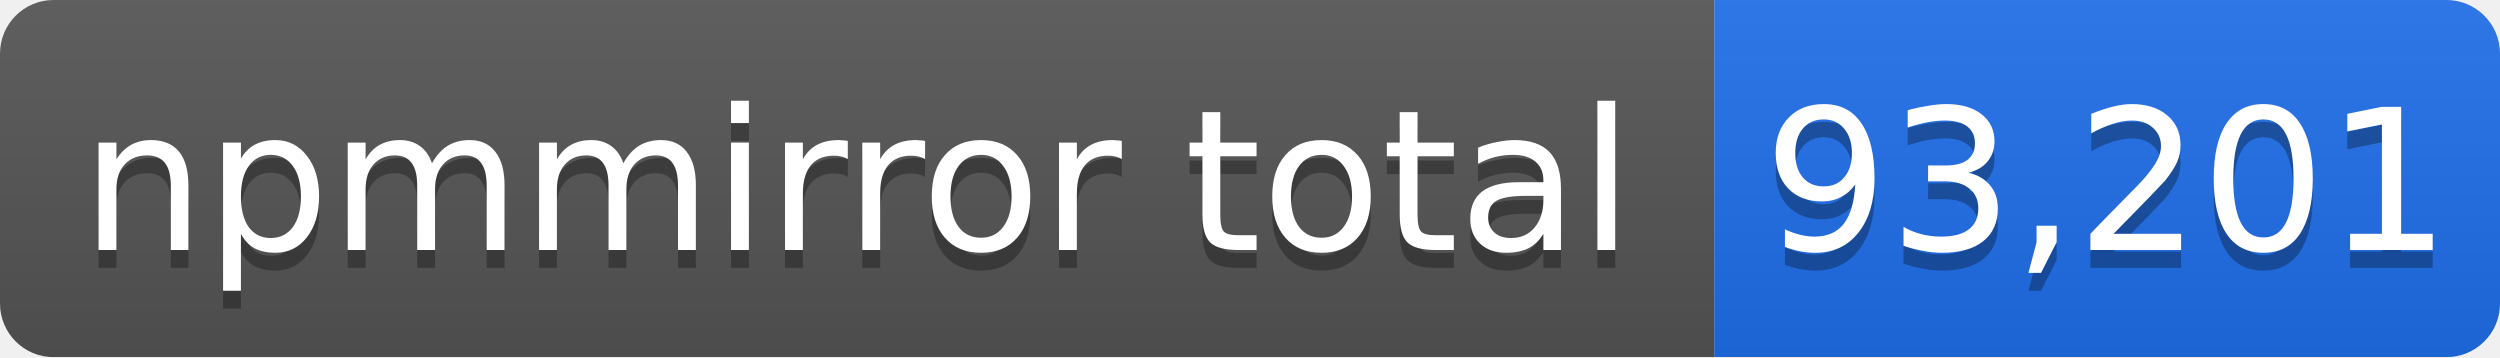
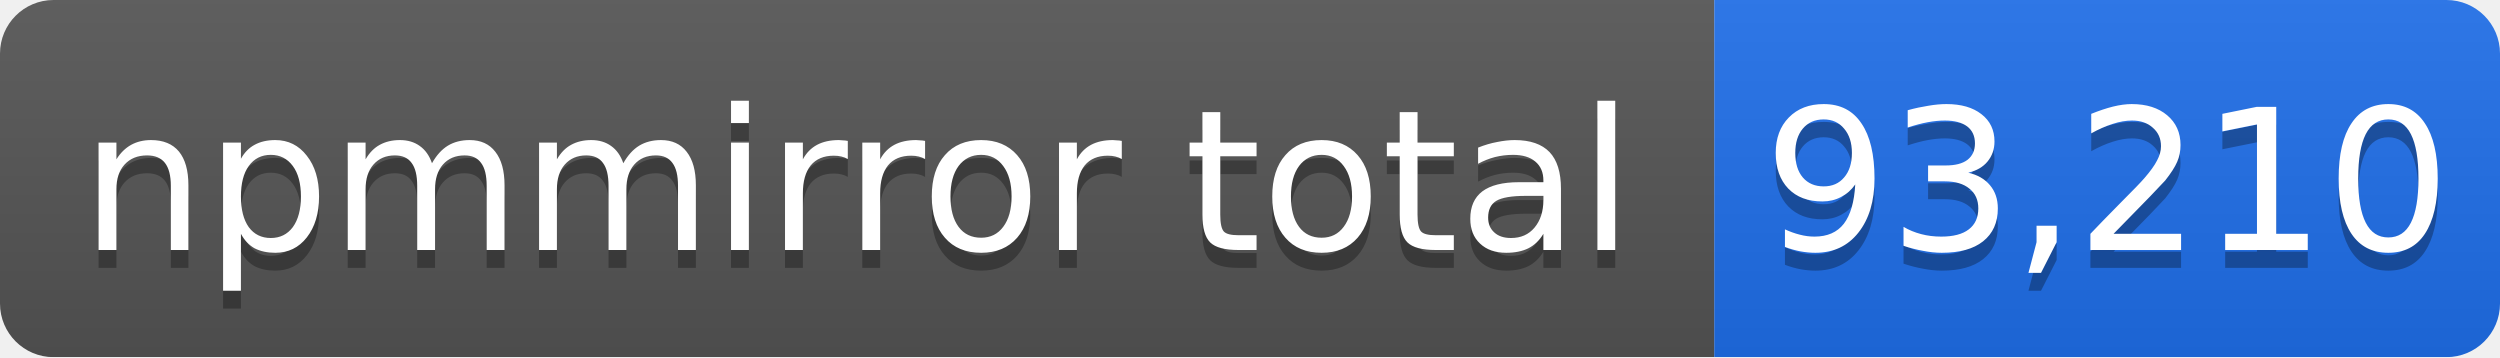
- <svg xmlns="http://www.w3.org/2000/svg" width="140" height="20" role="img" aria-label="npmmirror total: 93,201">
+ <svg xmlns="http://www.w3.org/2000/svg" width="140" height="20" role="img" aria-label="npmmirror total: 93,210">
  <linearGradient id="s" x2="0" y2="100%">
    <stop offset="0" stop-color="#bbb" stop-opacity=".1" />
    <stop offset="1" stop-opacity=".1" />
  </linearGradient>
  <mask id="m">
    <rect width="140" height="20" rx="3" fill="#fff" />
  </mask>
  <g mask="url(#m)">
    <rect width="96" height="20" fill="#555" />
    <rect x="96" width="44" height="20" fill="#1f6feb" />
    <rect width="140" height="20" fill="url(#s)" />
  </g>
  <g fill="#fff" text-anchor="middle" font-family="Verdana,Geneva,DejaVu Sans,sans-serif" font-size="11">
    <text x="48" y="15" fill="#010101" fill-opacity=".3">npmmirror total</text>
    <text x="48" y="14">npmmirror total</text>
-     <text x="118" y="15" fill="#010101" fill-opacity=".3">93,201</text>
-     <text x="118" y="14">93,201</text>
+     <text x="118" y="15" fill="#010101" fill-opacity=".3">93,210</text>
+     <text x="118" y="14">93,210</text>
  </g>
</svg>
